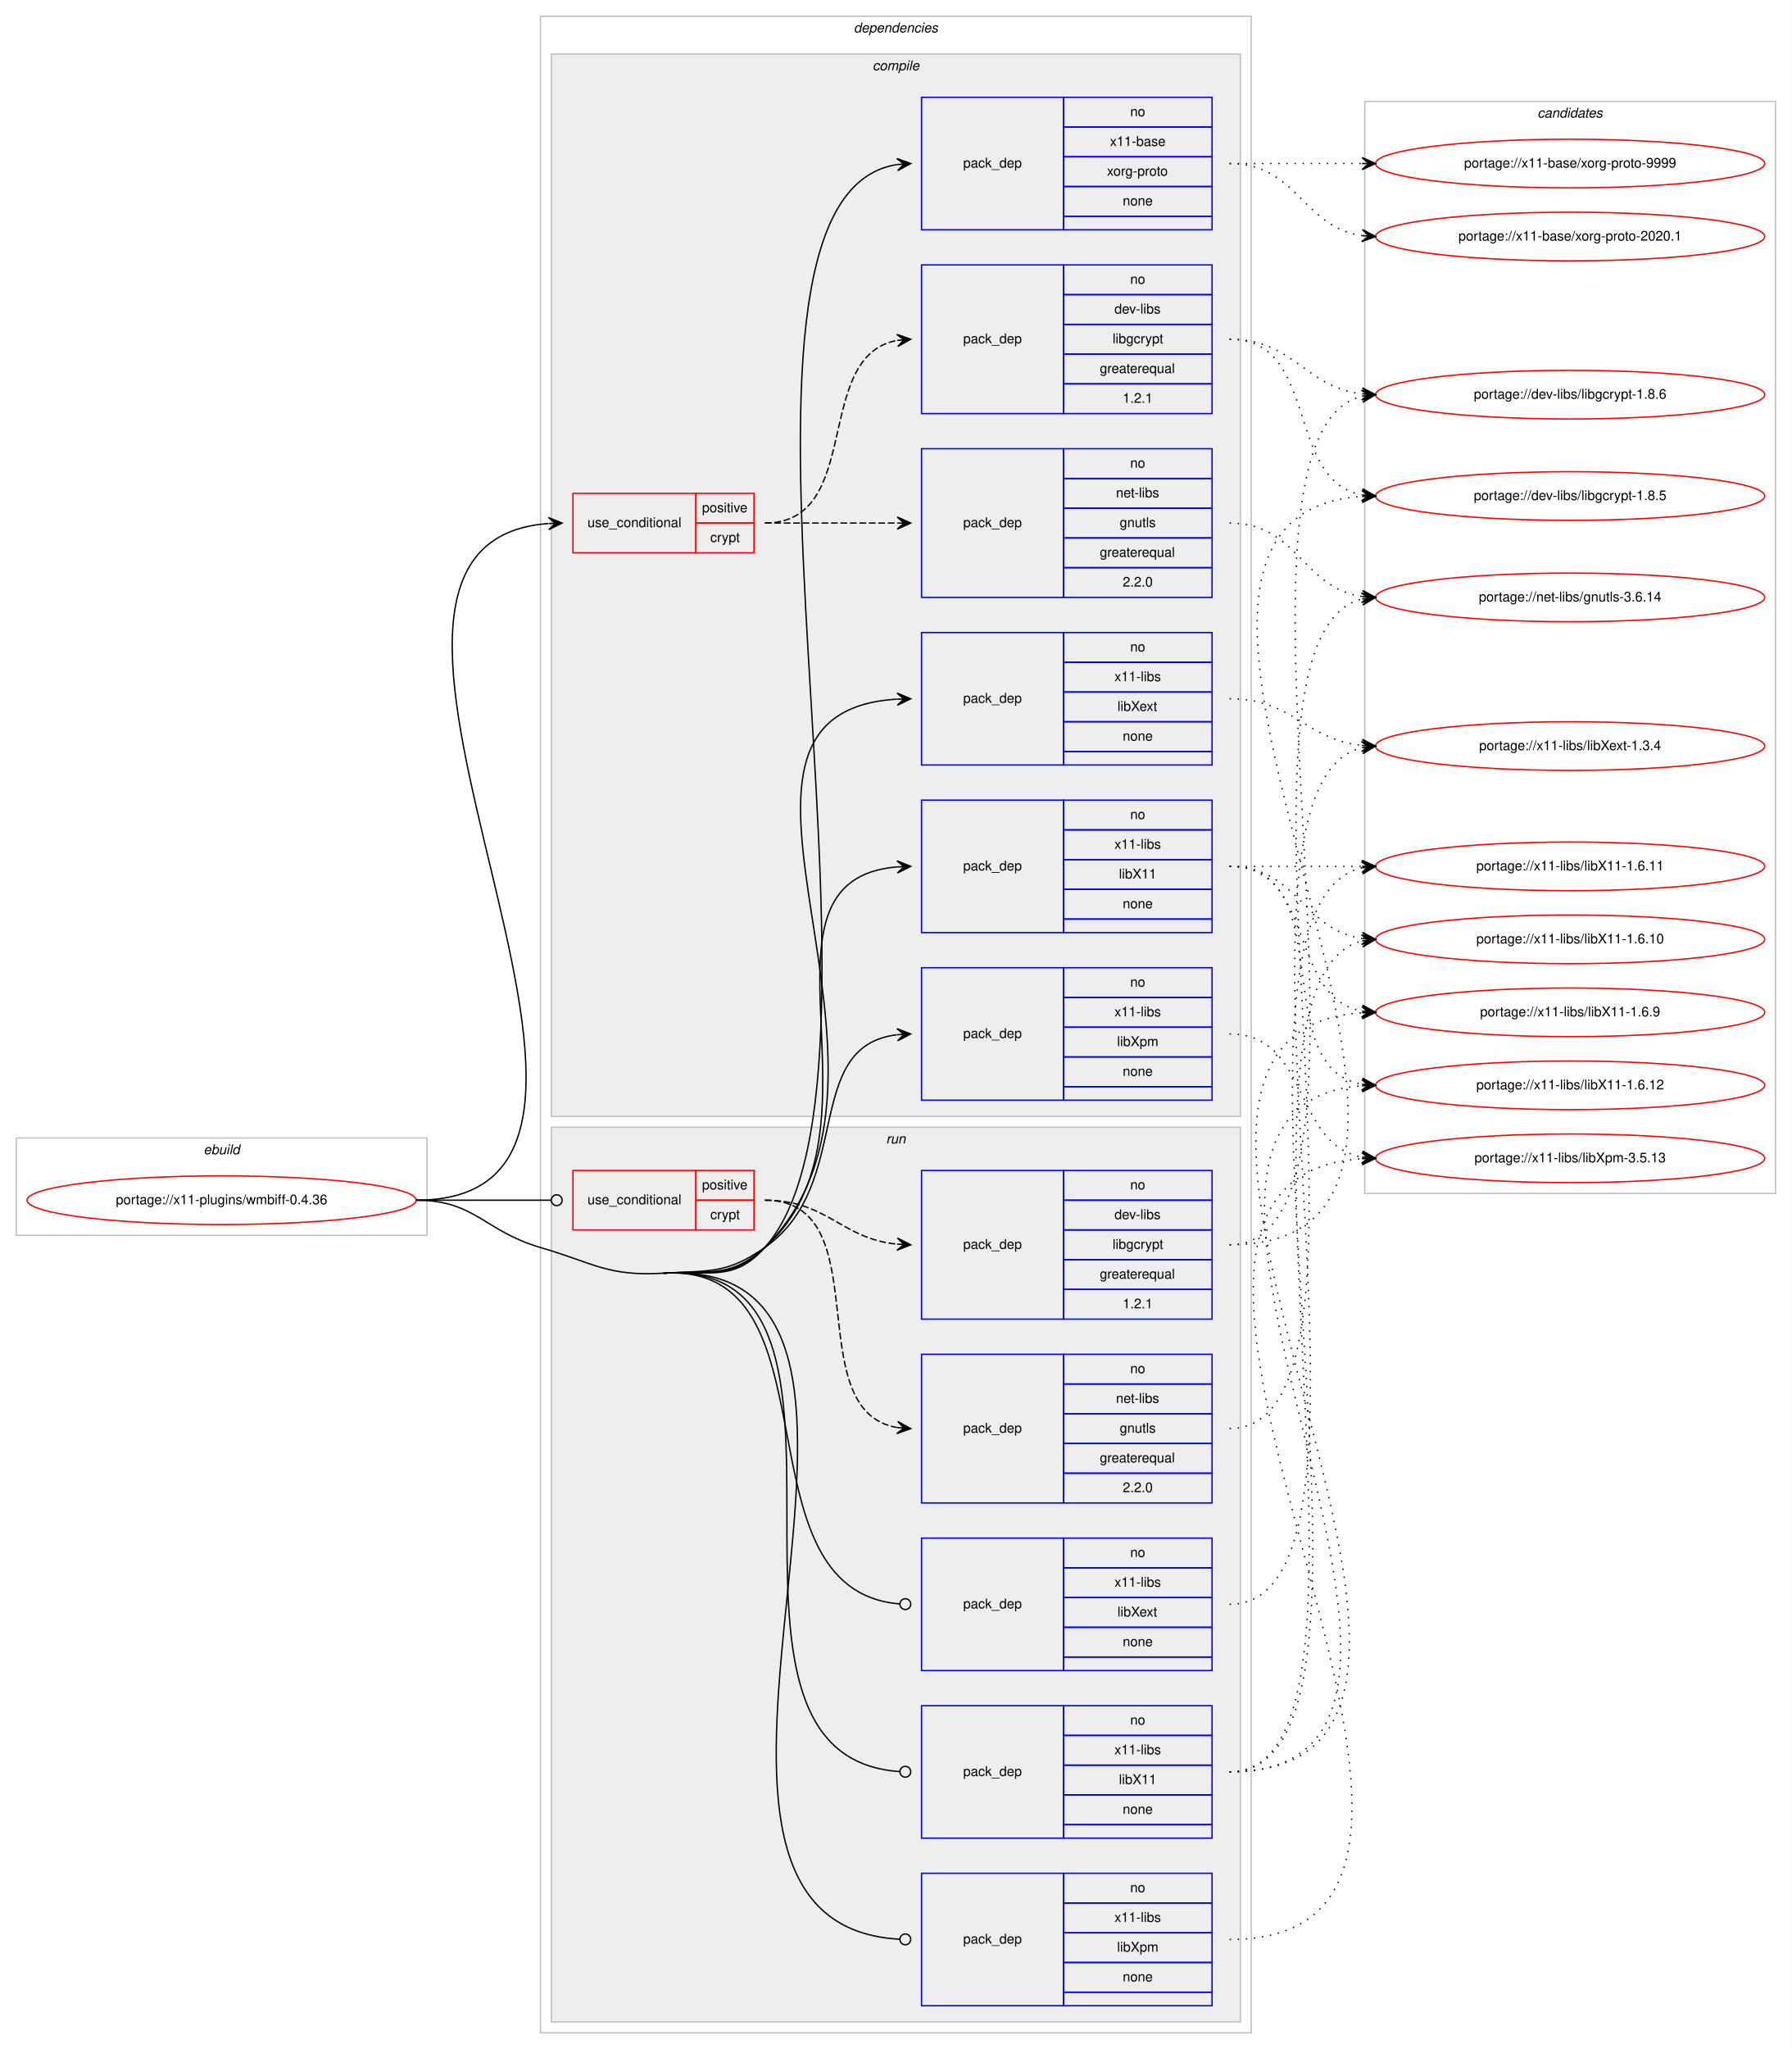
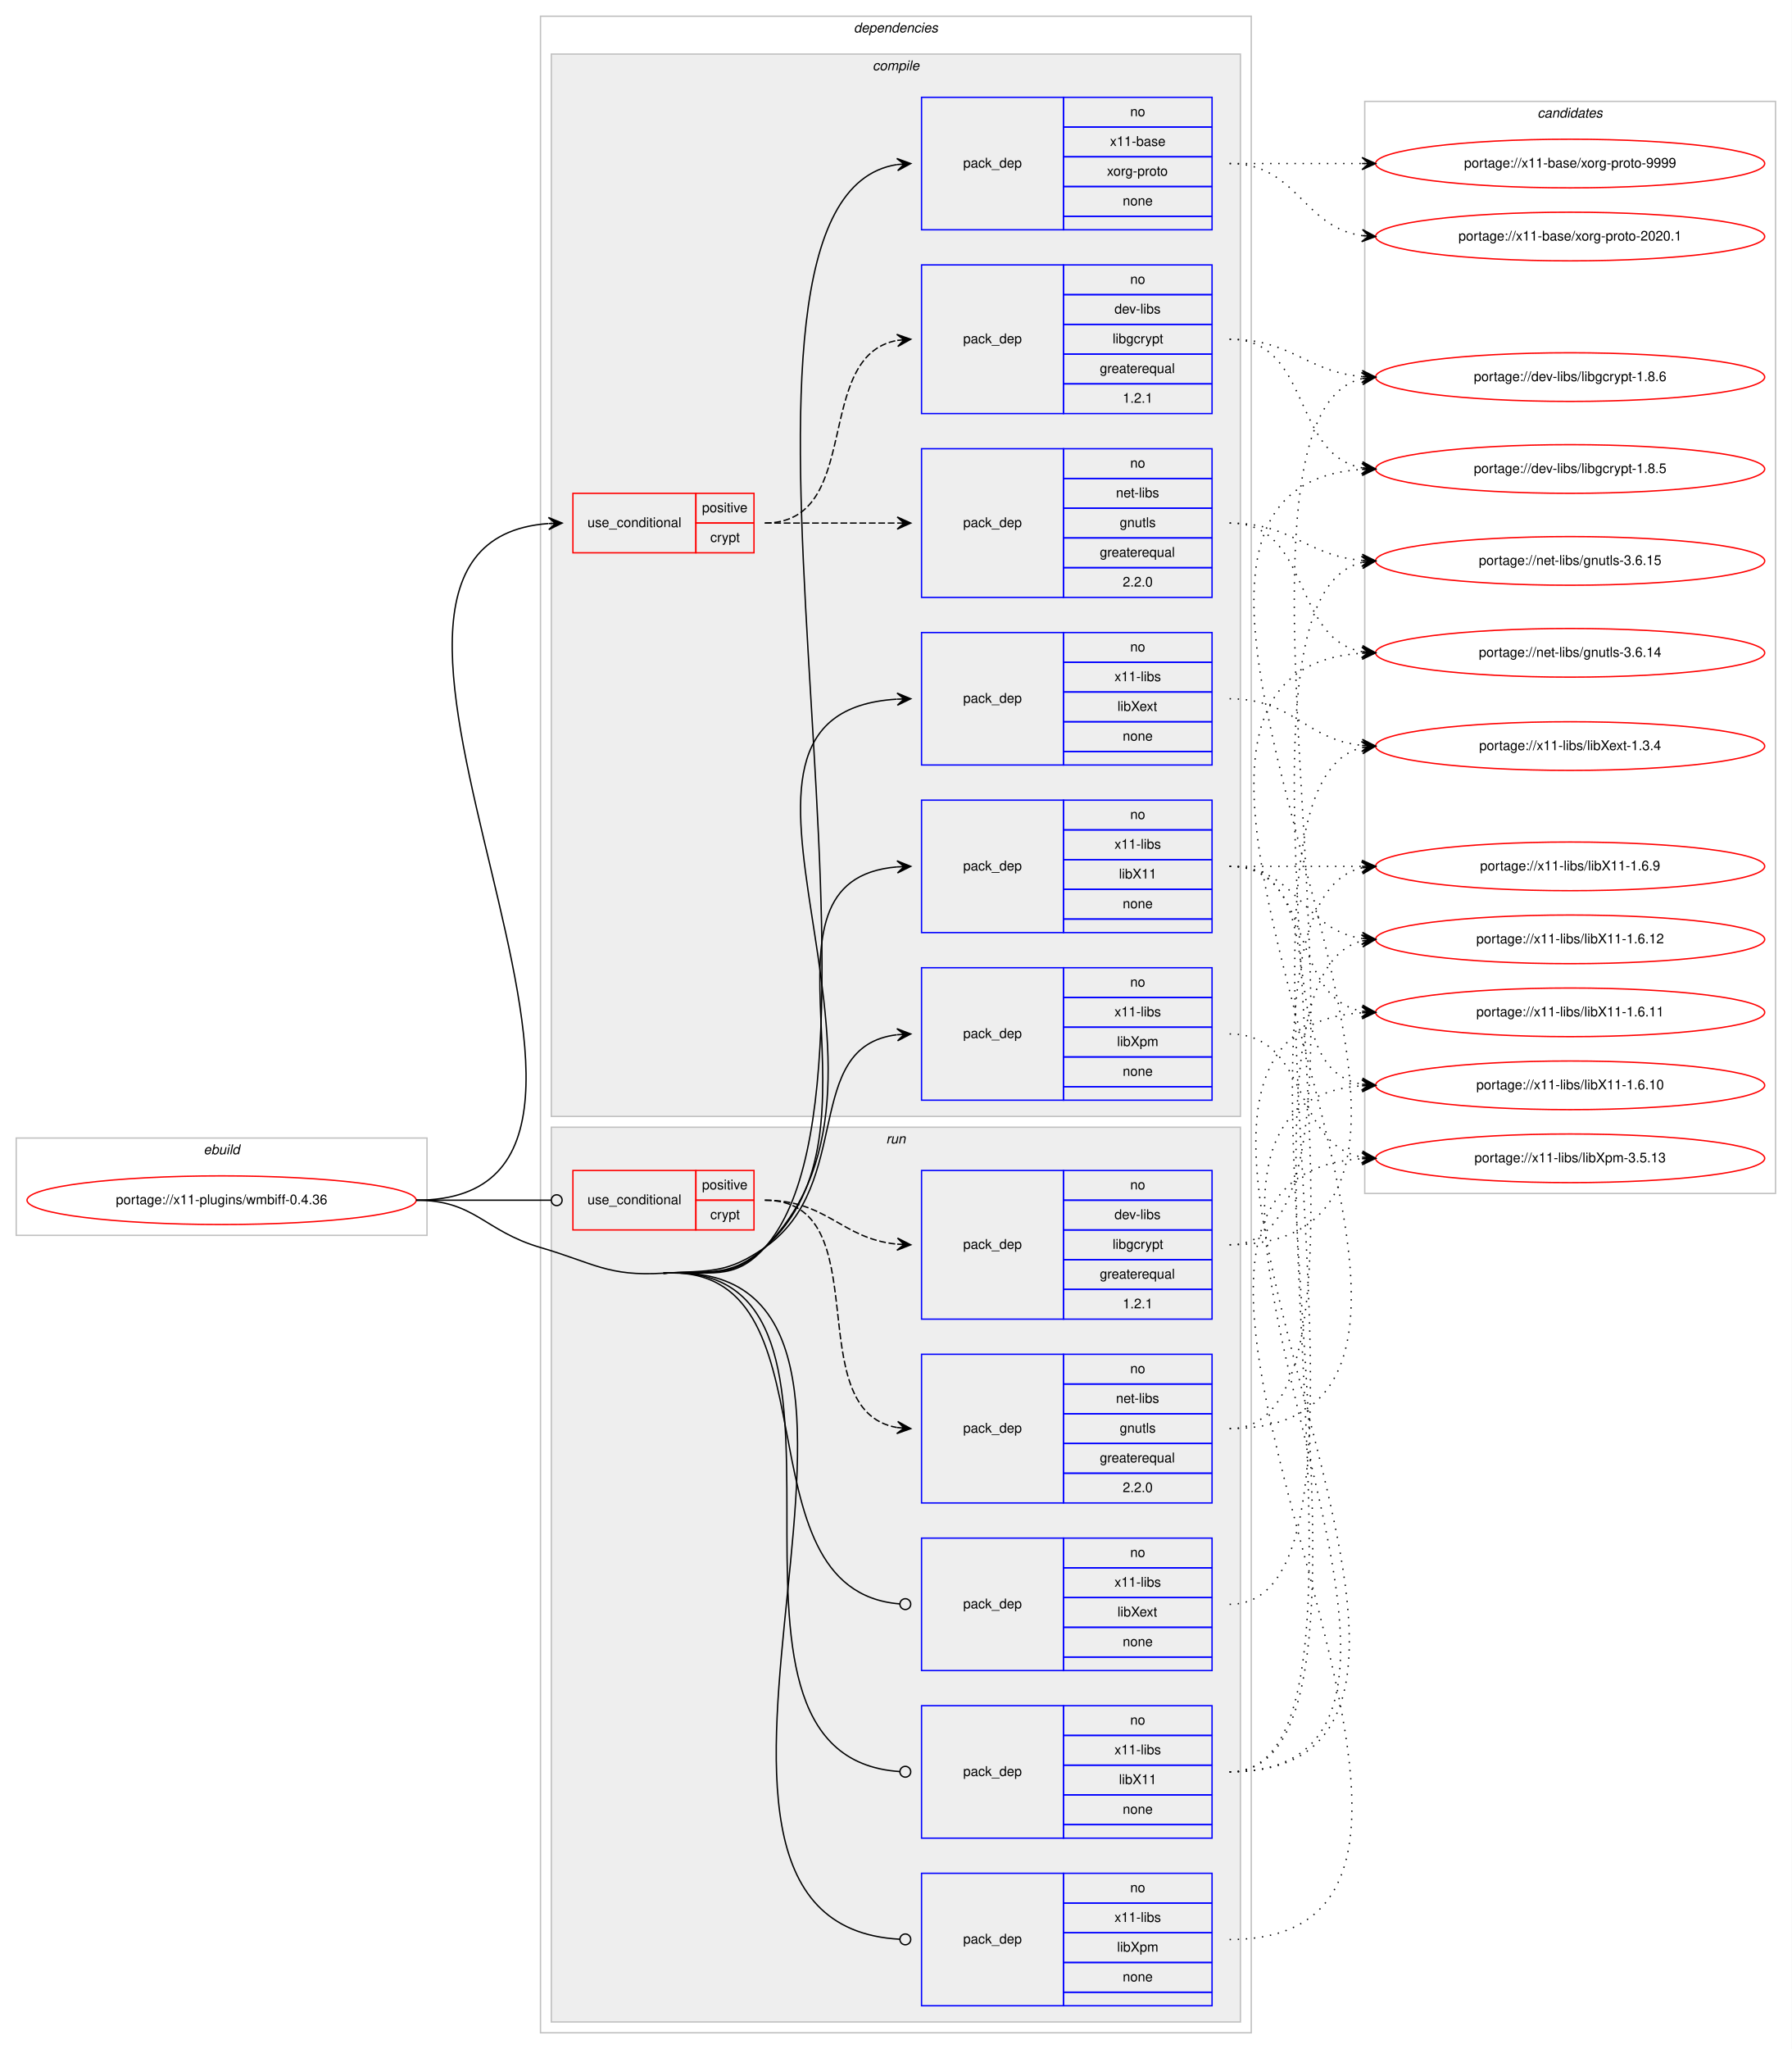
<svg xmlns="http://www.w3.org/2000/svg" xmlns:xlink="http://www.w3.org/1999/xlink" width="1326pt" height="1516pt" viewBox="0.00 0.00 1326.00 1516.00">
  <g id="graph0" class="graph" transform="scale(1 1) rotate(0) translate(4 1512)">
    <polygon fill="#ffffff" stroke="transparent" points="-4,4 -4,-1512 1322,-1512 1322,4 -4,4" />
    <g id="clust1" class="cluster">
      <polygon fill="none" stroke="#c0c0c0" points="8,-598 8,-670 312,-670 312,-598 8,-598" />
      <text text-anchor="start" x="146.663" y="-658" font-family="Helvetica,sans-Serif" font-style="italic" font-size="10.00" fill="#000000">ebuild</text>
    </g>
    <g id="clust2" class="cluster">
      <polygon fill="none" stroke="#c0c0c0" points="396,-8 396,-1500 922,-1500 922,-8 396,-8" />
      <text text-anchor="start" x="627.875" y="-1488" font-family="Helvetica,sans-Serif" font-style="italic" font-size="10.00" fill="#000000">dependencies</text>
    </g>
    <g id="clust3" class="cluster">
      <polygon fill="#eeeeee" stroke="#c0c0c0" points="404,-686 404,-1472 914,-1472 914,-686 404,-686" />
      <text text-anchor="start" x="641.778" y="-1460" font-family="Helvetica,sans-Serif" font-style="italic" font-size="10.00" fill="#000000">compile</text>
    </g>
    <g id="clust12" class="cluster">
      <polygon fill="#eeeeee" stroke="#c0c0c0" points="404,-16 404,-678 914,-678 914,-16 404,-16" />
      <text text-anchor="start" x="651.777" y="-666" font-family="Helvetica,sans-Serif" font-style="italic" font-size="10.00" fill="#000000">run</text>
    </g>
    <g id="clust19" class="cluster">
      <polygon fill="none" stroke="#c0c0c0" points="1006,-629 1006,-1437 1310,-1437 1310,-629 1006,-629" />
      <text text-anchor="start" x="1133.824" y="-1425" font-family="Helvetica,sans-Serif" font-style="italic" font-size="10.00" fill="#000000">candidates</text>
    </g>
    <g id="node1" class="node">
      <g id="a_node1">
        <a xlink:href="../x11-plugins/wmbiff-0.4.36.svg" xlink:title="portage://x11-plugins/wmbiff-0.4.36">
          <ellipse fill="none" stroke="#ff0000" cx="160" cy="-624" rx="144" ry="18" />
          <text text-anchor="middle" x="160" y="-621" font-family="Helvetica,sans-Serif" font-size="10.00" fill="#000000">portage://x11-plugins/wmbiff-0.4.36</text>
        </a>
      </g>
    </g>
    <g id="node2" class="node">
      <polygon fill="none" stroke="#ff0000" points="420,-1103 420,-1147 511,-1147 511,-1103 420,-1103" />
      <text text-anchor="start" x="430.767" y="-1122" font-family="Helvetica,sans-Serif" font-size="10.00" fill="#000000">use_conditional</text>
      <polygon fill="none" stroke="#ff0000" points="511,-1125 511,-1147 554,-1147 554,-1125 511,-1125" />
      <text text-anchor="start" x="515.553" y="-1133" font-family="Helvetica,sans-Serif" font-size="10.00" fill="#000000">positive</text>
      <polygon fill="none" stroke="#ff0000" points="511,-1103 511,-1125 554,-1125 554,-1103 511,-1103" />
      <text text-anchor="start" x="521.667" y="-1111" font-family="Helvetica,sans-Serif" font-size="10.00" fill="#000000">crypt</text>
    </g>
    <g id="edge3" class="edge">
      <path fill="none" stroke="#000000" d="M304,-624C528.222,-624 194.939,-1109.466 401.74,-1124.637" />
      <polygon fill="#000000" stroke="#000000" points="412,-1125 401.847,-1129.143 407.003,-1124.823 402.006,-1124.646 402.006,-1124.646 402.006,-1124.646 407.003,-1124.823 402.166,-1120.149 412,-1125 412,-1125" />
    </g>
    <g id="node5" class="node">
      <polygon fill="none" stroke="#0000ff" points="678,-1342 678,-1440 783,-1440 783,-1342 678,-1342" />
      <text text-anchor="start" x="708.823" y="-1388" font-family="Helvetica,sans-Serif" font-size="10.00" fill="#000000">pack_dep</text>
      <polygon fill="none" stroke="#0000ff" points="783,-1418 783,-1440 893,-1440 893,-1418 783,-1418" />
      <text text-anchor="start" x="832.441" y="-1426" font-family="Helvetica,sans-Serif" font-size="10.00" fill="#000000">no</text>
      <polygon fill="none" stroke="#0000ff" points="783,-1396 783,-1418 893,-1418 893,-1396 783,-1396" />
      <text text-anchor="start" x="817.438" y="-1404" font-family="Helvetica,sans-Serif" font-size="10.00" fill="#000000">x11-base</text>
      <polygon fill="none" stroke="#0000ff" points="783,-1374 783,-1396 893,-1396 893,-1374 783,-1374" />
      <text text-anchor="start" x="815.22" y="-1382" font-family="Helvetica,sans-Serif" font-size="10.00" fill="#000000">xorg-proto</text>
      <polygon fill="none" stroke="#0000ff" points="783,-1352 783,-1374 893,-1374 893,-1352 783,-1352" />
      <text text-anchor="start" x="826.882" y="-1360" font-family="Helvetica,sans-Serif" font-size="10.00" fill="#000000">none</text>
      <polygon fill="none" stroke="#0000ff" points="783,-1342 783,-1352 893,-1352 893,-1342 783,-1342" />
    </g>
    <g id="edge4" class="edge">
      <path fill="none" stroke="#000000" d="M487,-570C521.323,-572.083 539.113,-563.337 562,-589 679.354,-720.591 497.532,-1365.118 659.883,-1390.245" />
      <polygon fill="#000000" stroke="#000000" points="670,-1391 659.693,-1394.743 665.014,-1390.628 660.028,-1390.255 660.028,-1390.255 660.028,-1390.255 665.014,-1390.628 660.363,-1385.768 670,-1391 670,-1391" />
    </g>
    <g id="node6" class="node">
      <polygon fill="none" stroke="#0000ff" points="678,-822 678,-920 783,-920 783,-822 678,-822" />
      <text text-anchor="start" x="708.823" y="-868" font-family="Helvetica,sans-Serif" font-size="10.00" fill="#000000">pack_dep</text>
      <polygon fill="none" stroke="#0000ff" points="783,-898 783,-920 893,-920 893,-898 783,-898" />
      <text text-anchor="start" x="832.441" y="-906" font-family="Helvetica,sans-Serif" font-size="10.00" fill="#000000">no</text>
      <polygon fill="none" stroke="#0000ff" points="783,-876 783,-898 893,-898 893,-876 783,-876" />
      <text text-anchor="start" x="820.778" y="-884" font-family="Helvetica,sans-Serif" font-size="10.00" fill="#000000">x11-libs</text>
      <polygon fill="none" stroke="#0000ff" points="783,-854 783,-876 893,-876 893,-854 783,-854" />
      <text text-anchor="start" x="824.108" y="-862" font-family="Helvetica,sans-Serif" font-size="10.00" fill="#000000">libX11</text>
      <polygon fill="none" stroke="#0000ff" points="783,-832 783,-854 893,-854 893,-832 783,-832" />
      <text text-anchor="start" x="826.882" y="-840" font-family="Helvetica,sans-Serif" font-size="10.00" fill="#000000">none</text>
      <polygon fill="none" stroke="#0000ff" points="783,-822 783,-832 893,-832 893,-822 783,-822" />
    </g>
    <g id="edge5" class="edge">
      <path fill="none" stroke="#000000" d="M487,-570C521.323,-572.083 536.298,-566.157 562,-589 659.67,-675.808 542.304,-860.903 659.919,-870.603" />
      <polygon fill="#000000" stroke="#000000" points="670,-871 659.831,-875.103 665.004,-870.803 660.008,-870.607 660.008,-870.607 660.008,-870.607 665.004,-870.803 660.185,-866.11 670,-871 670,-871" />
    </g>
    <g id="node7" class="node">
      <polygon fill="none" stroke="#0000ff" points="678,-946 678,-1044 783,-1044 783,-946 678,-946" />
      <text text-anchor="start" x="708.823" y="-992" font-family="Helvetica,sans-Serif" font-size="10.00" fill="#000000">pack_dep</text>
      <polygon fill="none" stroke="#0000ff" points="783,-1022 783,-1044 893,-1044 893,-1022 783,-1022" />
      <text text-anchor="start" x="832.441" y="-1030" font-family="Helvetica,sans-Serif" font-size="10.00" fill="#000000">no</text>
      <polygon fill="none" stroke="#0000ff" points="783,-1000 783,-1022 893,-1022 893,-1000 783,-1000" />
      <text text-anchor="start" x="820.778" y="-1008" font-family="Helvetica,sans-Serif" font-size="10.00" fill="#000000">x11-libs</text>
      <polygon fill="none" stroke="#0000ff" points="783,-978 783,-1000 893,-1000 893,-978 783,-978" />
      <text text-anchor="start" x="822.998" y="-986" font-family="Helvetica,sans-Serif" font-size="10.00" fill="#000000">libXext</text>
      <polygon fill="none" stroke="#0000ff" points="783,-956 783,-978 893,-978 893,-956 783,-956" />
      <text text-anchor="start" x="826.882" y="-964" font-family="Helvetica,sans-Serif" font-size="10.00" fill="#000000">none</text>
      <polygon fill="none" stroke="#0000ff" points="783,-946 783,-956 893,-956 893,-946 783,-946" />
    </g>
    <g id="edge6" class="edge">
      <path fill="none" stroke="#000000" d="M487,-570C521.323,-572.083 537.541,-564.83 562,-589 692.283,-717.745 491.212,-984.588 659.761,-994.704" />
      <polygon fill="#000000" stroke="#000000" points="670,-995 659.874,-999.209 665.002,-994.856 660.004,-994.711 660.004,-994.711 660.004,-994.711 665.002,-994.856 660.134,-990.213 670,-995 670,-995" />
    </g>
    <g id="node8" class="node">
      <polygon fill="none" stroke="#0000ff" points="678,-698 678,-796 783,-796 783,-698 678,-698" />
      <text text-anchor="start" x="708.823" y="-744" font-family="Helvetica,sans-Serif" font-size="10.00" fill="#000000">pack_dep</text>
      <polygon fill="none" stroke="#0000ff" points="783,-774 783,-796 893,-796 893,-774 783,-774" />
      <text text-anchor="start" x="832.441" y="-782" font-family="Helvetica,sans-Serif" font-size="10.00" fill="#000000">no</text>
      <polygon fill="none" stroke="#0000ff" points="783,-752 783,-774 893,-774 893,-752 783,-752" />
      <text text-anchor="start" x="820.778" y="-760" font-family="Helvetica,sans-Serif" font-size="10.00" fill="#000000">x11-libs</text>
      <polygon fill="none" stroke="#0000ff" points="783,-730 783,-752 893,-752 893,-730 783,-730" />
      <text text-anchor="start" x="822.723" y="-738" font-family="Helvetica,sans-Serif" font-size="10.00" fill="#000000">libXpm</text>
      <polygon fill="none" stroke="#0000ff" points="783,-708 783,-730 893,-730 893,-708 783,-708" />
      <text text-anchor="start" x="826.882" y="-716" font-family="Helvetica,sans-Serif" font-size="10.00" fill="#000000">none</text>
      <polygon fill="none" stroke="#0000ff" points="783,-698 783,-708 893,-708 893,-698 783,-698" />
    </g>
    <g id="edge7" class="edge">
      <path fill="none" stroke="#000000" d="M487,-570C521.323,-572.083 533.809,-569.311 562,-589 628.739,-635.611 588.747,-737.719 659.746,-746.408" />
      <polygon fill="#000000" stroke="#000000" points="670,-747 659.757,-750.916 665.008,-746.712 660.017,-746.424 660.017,-746.424 660.017,-746.424 665.008,-746.712 660.276,-741.931 670,-747 670,-747" />
    </g>
    <g id="node9" class="node">
      <polygon fill="none" stroke="#ff0000" points="420,-602 420,-646 511,-646 511,-602 420,-602" />
      <text text-anchor="start" x="430.767" y="-621" font-family="Helvetica,sans-Serif" font-size="10.00" fill="#000000">use_conditional</text>
      <polygon fill="none" stroke="#ff0000" points="511,-624 511,-646 554,-646 554,-624 511,-624" />
      <text text-anchor="start" x="515.553" y="-632" font-family="Helvetica,sans-Serif" font-size="10.00" fill="#000000">positive</text>
      <polygon fill="none" stroke="#ff0000" points="511,-602 511,-624 554,-624 554,-602 511,-602" />
      <text text-anchor="start" x="521.667" y="-610" font-family="Helvetica,sans-Serif" font-size="10.00" fill="#000000">crypt</text>
    </g>
    <g id="edge10" class="edge">
      <path fill="none" stroke="#000000" d="M304,-624C349.188,-624 362.47,-624 403.919,-624" />
      <ellipse fill="none" stroke="#000000" cx="408" cy="-624" rx="4" ry="4" />
    </g>
    <g id="node12" class="node">
      <polygon fill="none" stroke="#0000ff" points="678,-152 678,-250 783,-250 783,-152 678,-152" />
      <text text-anchor="start" x="708.823" y="-198" font-family="Helvetica,sans-Serif" font-size="10.00" fill="#000000">pack_dep</text>
      <polygon fill="none" stroke="#0000ff" points="783,-228 783,-250 893,-250 893,-228 783,-228" />
      <text text-anchor="start" x="832.441" y="-236" font-family="Helvetica,sans-Serif" font-size="10.00" fill="#000000">no</text>
      <polygon fill="none" stroke="#0000ff" points="783,-206 783,-228 893,-228 893,-206 783,-206" />
      <text text-anchor="start" x="820.778" y="-214" font-family="Helvetica,sans-Serif" font-size="10.00" fill="#000000">x11-libs</text>
      <polygon fill="none" stroke="#0000ff" points="783,-184 783,-206 893,-206 893,-184 783,-184" />
      <text text-anchor="start" x="824.108" y="-192" font-family="Helvetica,sans-Serif" font-size="10.00" fill="#000000">libX11</text>
      <polygon fill="none" stroke="#0000ff" points="783,-162 783,-184 893,-184 893,-162 783,-162" />
      <text text-anchor="start" x="826.882" y="-170" font-family="Helvetica,sans-Serif" font-size="10.00" fill="#000000">none</text>
      <polygon fill="none" stroke="#0000ff" points="783,-152 783,-162 893,-162 893,-152 783,-152" />
    </g>
    <g id="edge11" class="edge">
      <path fill="none" stroke="#000000" d="M487,-570C666.958,-580.92 492.389,-212.417 661.936,-201.259" />
      <ellipse fill="none" stroke="#000000" cx="666.002" cy="-201.128" rx="4" ry="4" />
    </g>
    <g id="node13" class="node">
      <polygon fill="none" stroke="#0000ff" points="678,-276 678,-374 783,-374 783,-276 678,-276" />
      <text text-anchor="start" x="708.823" y="-322" font-family="Helvetica,sans-Serif" font-size="10.00" fill="#000000">pack_dep</text>
      <polygon fill="none" stroke="#0000ff" points="783,-352 783,-374 893,-374 893,-352 783,-352" />
      <text text-anchor="start" x="832.441" y="-360" font-family="Helvetica,sans-Serif" font-size="10.00" fill="#000000">no</text>
      <polygon fill="none" stroke="#0000ff" points="783,-330 783,-352 893,-352 893,-330 783,-330" />
      <text text-anchor="start" x="820.778" y="-338" font-family="Helvetica,sans-Serif" font-size="10.00" fill="#000000">x11-libs</text>
      <polygon fill="none" stroke="#0000ff" points="783,-308 783,-330 893,-330 893,-308 783,-308" />
      <text text-anchor="start" x="822.998" y="-316" font-family="Helvetica,sans-Serif" font-size="10.00" fill="#000000">libXext</text>
      <polygon fill="none" stroke="#0000ff" points="783,-286 783,-308 893,-308 893,-286 783,-286" />
      <text text-anchor="start" x="826.882" y="-294" font-family="Helvetica,sans-Serif" font-size="10.00" fill="#000000">none</text>
      <polygon fill="none" stroke="#0000ff" points="783,-276 783,-286 893,-286 893,-276 783,-276" />
    </g>
    <g id="edge12" class="edge">
      <path fill="none" stroke="#000000" d="M487,-570C619.88,-578.063 537.627,-335.276 661.918,-325.315" />
      <ellipse fill="none" stroke="#000000" cx="666.003" cy="-325.156" rx="4" ry="4" />
    </g>
    <g id="node14" class="node">
      <polygon fill="none" stroke="#0000ff" points="678,-28 678,-126 783,-126 783,-28 678,-28" />
      <text text-anchor="start" x="708.823" y="-74" font-family="Helvetica,sans-Serif" font-size="10.00" fill="#000000">pack_dep</text>
      <polygon fill="none" stroke="#0000ff" points="783,-104 783,-126 893,-126 893,-104 783,-104" />
      <text text-anchor="start" x="832.441" y="-112" font-family="Helvetica,sans-Serif" font-size="10.00" fill="#000000">no</text>
      <polygon fill="none" stroke="#0000ff" points="783,-82 783,-104 893,-104 893,-82 783,-82" />
      <text text-anchor="start" x="820.778" y="-90" font-family="Helvetica,sans-Serif" font-size="10.00" fill="#000000">x11-libs</text>
      <polygon fill="none" stroke="#0000ff" points="783,-60 783,-82 893,-82 893,-60 783,-60" />
      <text text-anchor="start" x="822.723" y="-68" font-family="Helvetica,sans-Serif" font-size="10.00" fill="#000000">libXpm</text>
      <polygon fill="none" stroke="#0000ff" points="783,-38 783,-60 893,-60 893,-38 783,-38" />
      <text text-anchor="start" x="826.882" y="-46" font-family="Helvetica,sans-Serif" font-size="10.00" fill="#000000">none</text>
      <polygon fill="none" stroke="#0000ff" points="783,-28 783,-38 893,-38 893,-28 783,-28" />
    </g>
    <g id="edge13" class="edge">
      <path fill="none" stroke="#000000" d="M487,-570C717.557,-583.99 442.866,-88.815 661.995,-77.207" />
      <ellipse fill="none" stroke="#000000" cx="666.001" cy="-77.104" rx="4" ry="4" />
      <path fill="none" stroke="#000000" d="M304,-624C347.748,-624 354.013,-601.287 396,-589 435.654,-577.396 445.759,-567.498 487,-570" />
    </g>
    <g id="node3" class="node">
      <polygon fill="none" stroke="#0000ff" points="678,-1206 678,-1316 783,-1316 783,-1206 678,-1206" />
      <text text-anchor="start" x="708.823" y="-1258" font-family="Helvetica,sans-Serif" font-size="10.00" fill="#000000">pack_dep</text>
      <polygon fill="none" stroke="#0000ff" points="783,-1294 783,-1316 893,-1316 893,-1294 783,-1294" />
      <text text-anchor="start" x="832.441" y="-1302" font-family="Helvetica,sans-Serif" font-size="10.00" fill="#000000">no</text>
      <polygon fill="none" stroke="#0000ff" points="783,-1272 783,-1294 893,-1294 893,-1272 783,-1272" />
      <text text-anchor="start" x="820.778" y="-1280" font-family="Helvetica,sans-Serif" font-size="10.00" fill="#000000">dev-libs</text>
      <polygon fill="none" stroke="#0000ff" points="783,-1250 783,-1272 893,-1272 893,-1250 783,-1250" />
      <text text-anchor="start" x="819.389" y="-1258" font-family="Helvetica,sans-Serif" font-size="10.00" fill="#000000">libgcrypt</text>
      <polygon fill="none" stroke="#0000ff" points="783,-1228 783,-1250 893,-1250 893,-1228 783,-1228" />
      <text text-anchor="start" x="809.936" y="-1236" font-family="Helvetica,sans-Serif" font-size="10.00" fill="#000000">greaterequal</text>
      <polygon fill="none" stroke="#0000ff" points="783,-1206 783,-1228 893,-1228 893,-1206 783,-1206" />
      <text text-anchor="start" x="826.883" y="-1214" font-family="Helvetica,sans-Serif" font-size="10.00" fill="#000000">1.2.1</text>
    </g>
    <g id="edge1" class="edge">
      <path fill="none" stroke="#000000" stroke-dasharray="5,2" d="M562,-1125C635.567,-1125 596.891,-1248.549 659.935,-1260.131" />
      <polygon fill="#000000" stroke="#000000" points="670,-1261 659.65,-1264.624 665.019,-1260.57 660.037,-1260.14 660.037,-1260.14 660.037,-1260.14 665.019,-1260.57 660.424,-1255.657 670,-1261 670,-1261" />
    </g>
    <g id="node4" class="node">
      <polygon fill="none" stroke="#0000ff" points="678,-1070 678,-1180 783,-1180 783,-1070 678,-1070" />
      <text text-anchor="start" x="708.823" y="-1122" font-family="Helvetica,sans-Serif" font-size="10.00" fill="#000000">pack_dep</text>
      <polygon fill="none" stroke="#0000ff" points="783,-1158 783,-1180 893,-1180 893,-1158 783,-1158" />
      <text text-anchor="start" x="832.441" y="-1166" font-family="Helvetica,sans-Serif" font-size="10.00" fill="#000000">no</text>
      <polygon fill="none" stroke="#0000ff" points="783,-1136 783,-1158 893,-1158 893,-1136 783,-1136" />
      <text text-anchor="start" x="821.889" y="-1144" font-family="Helvetica,sans-Serif" font-size="10.00" fill="#000000">net-libs</text>
      <polygon fill="none" stroke="#0000ff" points="783,-1114 783,-1136 893,-1136 893,-1114 783,-1114" />
      <text text-anchor="start" x="824.663" y="-1122" font-family="Helvetica,sans-Serif" font-size="10.00" fill="#000000">gnutls</text>
      <polygon fill="none" stroke="#0000ff" points="783,-1092 783,-1114 893,-1114 893,-1092 783,-1092" />
      <text text-anchor="start" x="809.936" y="-1100" font-family="Helvetica,sans-Serif" font-size="10.00" fill="#000000">greaterequal</text>
      <polygon fill="none" stroke="#0000ff" points="783,-1070 783,-1092 893,-1092 893,-1070 783,-1070" />
      <text text-anchor="start" x="826.883" y="-1078" font-family="Helvetica,sans-Serif" font-size="10.00" fill="#000000">2.2.0</text>
    </g>
    <g id="edge2" class="edge">
      <path fill="none" stroke="#000000" stroke-dasharray="5,2" d="M562,-1125C606.438,-1125 620.02,-1125 659.878,-1125" />
      <polygon fill="#000000" stroke="#000000" points="670,-1125 660,-1129.5 665,-1125 660,-1125 660,-1125 660,-1125 665,-1125 660,-1120.5 670,-1125 670,-1125" />
    </g>
    <g id="node15" class="node">
      <g id="a_node15">
        <a xlink:href="../dev-libs/libgcrypt-1.8.6.svg" xlink:title="portage://dev-libs/libgcrypt-1.8.6">
-           <ellipse fill="none" stroke="#ff0000" cx="1158" cy="-1220" rx="144" ry="18" />
-           <text text-anchor="middle" x="1158" y="-1217" font-family="Helvetica,sans-Serif" font-size="10.00" fill="#000000">portage://dev-libs/libgcrypt-1.8.6</text>
+           <ellipse fill="none" stroke="#ff0000" cx="1158" cy="-1233" rx="144" ry="18" />
+           <text text-anchor="middle" x="1158" y="-1230" font-family="Helvetica,sans-Serif" font-size="10.00" fill="#000000">portage://dev-libs/libgcrypt-1.8.6</text>
        </a>
      </g>
    </g>
    <g id="edge14" class="edge">
-       <path fill="none" stroke="#000000" stroke-dasharray="1,5" d="M906,-1261C953.732,-1261 961.683,-1225.563 1003.821,-1220.58" />
-       <polygon fill="#000000" stroke="#000000" points="1014,-1220 1004.272,-1225.061 1009.008,-1220.284 1004.016,-1220.569 1004.016,-1220.569 1004.016,-1220.569 1009.008,-1220.284 1003.76,-1216.076 1014,-1220 1014,-1220" />
+       <path fill="none" stroke="#000000" stroke-dasharray="1,5" d="M906,-1261C952.004,-1261 962.924,-1236.901 1003.857,-1233.418" />
+       <polygon fill="#000000" stroke="#000000" points="1014,-1233 1004.194,-1237.908 1009.004,-1233.206 1004.009,-1233.411 1004.009,-1233.411 1004.009,-1233.411 1009.004,-1233.206 1003.823,-1228.915 1014,-1233 1014,-1233" />
    </g>
    <g id="node16" class="node">
      <g id="a_node16">
        <a xlink:href="../dev-libs/libgcrypt-1.8.5.svg" xlink:title="portage://dev-libs/libgcrypt-1.8.5">
-           <ellipse fill="none" stroke="#ff0000" cx="1158" cy="-1145" rx="144" ry="18" />
-           <text text-anchor="middle" x="1158" y="-1142" font-family="Helvetica,sans-Serif" font-size="10.00" fill="#000000">portage://dev-libs/libgcrypt-1.8.5</text>
+           <ellipse fill="none" stroke="#ff0000" cx="1158" cy="-1165" rx="144" ry="18" />
+           <text text-anchor="middle" x="1158" y="-1162" font-family="Helvetica,sans-Serif" font-size="10.00" fill="#000000">portage://dev-libs/libgcrypt-1.8.5</text>
        </a>
      </g>
    </g>
    <g id="edge15" class="edge">
-       <path fill="none" stroke="#000000" stroke-dasharray="1,5" d="M906,-1261C972.727,-1261 946.74,-1156.912 1003.688,-1145.934" />
-       <polygon fill="#000000" stroke="#000000" points="1014,-1145 1004.447,-1150.383 1009.02,-1145.451 1004.041,-1145.902 1004.041,-1145.902 1004.041,-1145.902 1009.02,-1145.451 1003.635,-1141.42 1014,-1145 1014,-1145" />
+       <path fill="none" stroke="#000000" stroke-dasharray="1,5" d="M906,-1261C966.584,-1261 951.822,-1175.567 1003.871,-1165.889" />
+       <polygon fill="#000000" stroke="#000000" points="1014,-1165 1004.432,-1170.357 1009.019,-1165.437 1004.038,-1165.874 1004.038,-1165.874 1004.038,-1165.874 1009.019,-1165.437 1003.645,-1161.392 1014,-1165 1014,-1165" />
    </g>
    <g id="node17" class="node">
      <g id="a_node17">
-         <a xlink:href="../net-libs/gnutls-3.6.14.svg" xlink:title="portage://net-libs/gnutls-3.6.14">
-           <ellipse fill="none" stroke="#ff0000" cx="1158" cy="-1070" rx="144" ry="18" />
-           <text text-anchor="middle" x="1158" y="-1067" font-family="Helvetica,sans-Serif" font-size="10.00" fill="#000000">portage://net-libs/gnutls-3.6.14</text>
+         <a xlink:href="../net-libs/gnutls-3.6.15.svg" xlink:title="portage://net-libs/gnutls-3.6.15">
+           <ellipse fill="none" stroke="#ff0000" cx="1158" cy="-1097" rx="144" ry="18" />
+           <text text-anchor="middle" x="1158" y="-1094" font-family="Helvetica,sans-Serif" font-size="10.00" fill="#000000">portage://net-libs/gnutls-3.6.15</text>
        </a>
      </g>
    </g>
    <g id="edge16" class="edge">
-       <path fill="none" stroke="#000000" stroke-dasharray="1,5" d="M906,-1125C956.289,-1125 959.862,-1077.062 1003.947,-1070.695" />
-       <polygon fill="#000000" stroke="#000000" points="1014,-1070 1004.334,-1075.179 1009.012,-1070.345 1004.024,-1070.69 1004.024,-1070.69 1004.024,-1070.69 1009.012,-1070.345 1003.713,-1066.201 1014,-1070 1014,-1070" />
+       <path fill="none" stroke="#000000" stroke-dasharray="1,5" d="M906,-1125C952.004,-1125 962.924,-1100.901 1003.857,-1097.418" />
+       <polygon fill="#000000" stroke="#000000" points="1014,-1097 1004.194,-1101.908 1009.004,-1097.206 1004.009,-1097.411 1004.009,-1097.411 1004.009,-1097.411 1009.004,-1097.206 1003.823,-1092.915 1014,-1097 1014,-1097" />
    </g>
    <g id="node18" class="node">
      <g id="a_node18">
+         <a xlink:href="../net-libs/gnutls-3.6.14.svg" xlink:title="portage://net-libs/gnutls-3.6.14">
+           <ellipse fill="none" stroke="#ff0000" cx="1158" cy="-1029" rx="144" ry="18" />
+           <text text-anchor="middle" x="1158" y="-1026" font-family="Helvetica,sans-Serif" font-size="10.00" fill="#000000">portage://net-libs/gnutls-3.6.14</text>
+         </a>
+       </g>
+     </g>
+     <g id="edge17" class="edge">
+       <path fill="none" stroke="#000000" stroke-dasharray="1,5" d="M906,-1125C966.584,-1125 951.822,-1039.567 1003.871,-1029.889" />
+       <polygon fill="#000000" stroke="#000000" points="1014,-1029 1004.432,-1034.357 1009.019,-1029.437 1004.038,-1029.874 1004.038,-1029.874 1004.038,-1029.874 1009.019,-1029.437 1003.645,-1025.392 1014,-1029 1014,-1029" />
+     </g>
+     <g id="node19" class="node">
+       <g id="a_node19">
        <a xlink:href="../x11-base/xorg-proto-9999.svg" xlink:title="portage://x11-base/xorg-proto-9999">
          <ellipse fill="none" stroke="#ff0000" cx="1158" cy="-1391" rx="144" ry="18" />
          <text text-anchor="middle" x="1158" y="-1388" font-family="Helvetica,sans-Serif" font-size="10.00" fill="#000000">portage://x11-base/xorg-proto-9999</text>
        </a>
      </g>
    </g>
-     <g id="edge17" class="edge">
+     <g id="edge18" class="edge">
      <path fill="none" stroke="#000000" stroke-dasharray="1,5" d="M906,-1391C950.438,-1391 964.02,-1391 1003.878,-1391" />
      <polygon fill="#000000" stroke="#000000" points="1014,-1391 1004,-1395.5 1009,-1391 1004,-1391 1004,-1391 1004,-1391 1009,-1391 1004,-1386.5 1014,-1391 1014,-1391" />
    </g>
-     <g id="node19" class="node">
-       <g id="a_node19">
+     <g id="node20" class="node">
+       <g id="a_node20">
        <a xlink:href="../x11-base/xorg-proto-2020.1.svg" xlink:title="portage://x11-base/xorg-proto-2020.1">
          <ellipse fill="none" stroke="#ff0000" cx="1158" cy="-1337" rx="144" ry="18" />
          <text text-anchor="middle" x="1158" y="-1334" font-family="Helvetica,sans-Serif" font-size="10.00" fill="#000000">portage://x11-base/xorg-proto-2020.1</text>
        </a>
      </g>
    </g>
-     <g id="edge18" class="edge">
+     <g id="edge19" class="edge">
      <path fill="none" stroke="#000000" stroke-dasharray="1,5" d="M906,-1391C956.102,-1391 960.012,-1343.934 1003.979,-1337.683" />
      <polygon fill="#000000" stroke="#000000" points="1014,-1337 1004.329,-1342.169 1009.012,-1337.34 1004.023,-1337.68 1004.023,-1337.68 1004.023,-1337.68 1009.012,-1337.34 1003.717,-1333.19 1014,-1337 1014,-1337" />
    </g>
-     <g id="node20" class="node">
-       <g id="a_node20">
+     <g id="node21" class="node">
+       <g id="a_node21">
        <a xlink:href="../x11-libs/libX11-1.6.9.svg" xlink:title="portage://x11-libs/libX11-1.6.9">
+           <ellipse fill="none" stroke="#ff0000" cx="1158" cy="-871" rx="144" ry="18" />
+           <text text-anchor="middle" x="1158" y="-868" font-family="Helvetica,sans-Serif" font-size="10.00" fill="#000000">portage://x11-libs/libX11-1.6.9</text>
+         </a>
+       </g>
+     </g>
+     <g id="edge20" class="edge">
+       <path fill="none" stroke="#000000" stroke-dasharray="1,5" d="M906,-871C950.438,-871 964.02,-871 1003.878,-871" />
+       <polygon fill="#000000" stroke="#000000" points="1014,-871 1004,-875.5 1009,-871 1004,-871 1004,-871 1004,-871 1009,-871 1004,-866.5 1014,-871 1014,-871" />
+     </g>
+     <g id="node22" class="node">
+       <g id="a_node22">
+         <a xlink:href="../x11-libs/libX11-1.6.12.svg" xlink:title="portage://x11-libs/libX11-1.6.12">
+           <ellipse fill="none" stroke="#ff0000" cx="1158" cy="-817" rx="144" ry="18" />
+           <text text-anchor="middle" x="1158" y="-814" font-family="Helvetica,sans-Serif" font-size="10.00" fill="#000000">portage://x11-libs/libX11-1.6.12</text>
+         </a>
+       </g>
+     </g>
+     <g id="edge21" class="edge">
+       <path fill="none" stroke="#000000" stroke-dasharray="1,5" d="M906,-871C956.102,-871 960.012,-823.934 1003.979,-817.683" />
+       <polygon fill="#000000" stroke="#000000" points="1014,-817 1004.329,-822.169 1009.012,-817.34 1004.023,-817.68 1004.023,-817.68 1004.023,-817.68 1009.012,-817.34 1003.717,-813.19 1014,-817 1014,-817" />
+     </g>
+     <g id="node23" class="node">
+       <g id="a_node23">
+         <a xlink:href="../x11-libs/libX11-1.6.11.svg" xlink:title="portage://x11-libs/libX11-1.6.11">
          <ellipse fill="none" stroke="#ff0000" cx="1158" cy="-763" rx="144" ry="18" />
-           <text text-anchor="middle" x="1158" y="-760" font-family="Helvetica,sans-Serif" font-size="10.00" fill="#000000">portage://x11-libs/libX11-1.6.9</text>
-         </a>
-       </g>
-     </g>
-     <g id="edge19" class="edge">
+           <text text-anchor="middle" x="1158" y="-760" font-family="Helvetica,sans-Serif" font-size="10.00" fill="#000000">portage://x11-libs/libX11-1.6.11</text>
+         </a>
+       </g>
+     </g>
+     <g id="edge22" class="edge">
      <path fill="none" stroke="#000000" stroke-dasharray="1,5" d="M906,-871C970.303,-871 948.78,-774.09 1004.031,-763.869" />
      <polygon fill="#000000" stroke="#000000" points="1014,-763 1004.429,-768.352 1009.019,-763.434 1004.038,-763.869 1004.038,-763.869 1004.038,-763.869 1009.019,-763.434 1003.647,-759.386 1014,-763 1014,-763" />
    </g>
-     <g id="node21" class="node">
-       <g id="a_node21">
-         <a xlink:href="../x11-libs/libX11-1.6.12.svg" xlink:title="portage://x11-libs/libX11-1.6.12">
+     <g id="node24" class="node">
+       <g id="a_node24">
+         <a xlink:href="../x11-libs/libX11-1.6.10.svg" xlink:title="portage://x11-libs/libX11-1.6.10">
          <ellipse fill="none" stroke="#ff0000" cx="1158" cy="-709" rx="144" ry="18" />
-           <text text-anchor="middle" x="1158" y="-706" font-family="Helvetica,sans-Serif" font-size="10.00" fill="#000000">portage://x11-libs/libX11-1.6.12</text>
-         </a>
-       </g>
-     </g>
-     <g id="edge20" class="edge">
+           <text text-anchor="middle" x="1158" y="-706" font-family="Helvetica,sans-Serif" font-size="10.00" fill="#000000">portage://x11-libs/libX11-1.6.10</text>
+         </a>
+       </g>
+     </g>
+     <g id="edge23" class="edge">
      <path fill="none" stroke="#000000" stroke-dasharray="1,5" d="M906,-871C988.815,-871 932.779,-722.623 1003.661,-709.872" />
      <polygon fill="#000000" stroke="#000000" points="1014,-709 1004.413,-714.324 1009.018,-709.42 1004.035,-709.84 1004.035,-709.84 1004.035,-709.84 1009.018,-709.42 1003.657,-705.356 1014,-709 1014,-709" />
    </g>
-     <g id="node22" class="node">
-       <g id="a_node22">
-         <a xlink:href="../x11-libs/libX11-1.6.11.svg" xlink:title="portage://x11-libs/libX11-1.6.11">
-           <ellipse fill="none" stroke="#ff0000" cx="1158" cy="-871" rx="144" ry="18" />
-           <text text-anchor="middle" x="1158" y="-868" font-family="Helvetica,sans-Serif" font-size="10.00" fill="#000000">portage://x11-libs/libX11-1.6.11</text>
-         </a>
-       </g>
-     </g>
-     <g id="edge21" class="edge">
-       <path fill="none" stroke="#000000" stroke-dasharray="1,5" d="M906,-871C950.438,-871 964.02,-871 1003.878,-871" />
-       <polygon fill="#000000" stroke="#000000" points="1014,-871 1004,-875.5 1009,-871 1004,-871 1004,-871 1004,-871 1009,-871 1004,-866.5 1014,-871 1014,-871" />
-     </g>
-     <g id="node23" class="node">
-       <g id="a_node23">
-         <a xlink:href="../x11-libs/libX11-1.6.10.svg" xlink:title="portage://x11-libs/libX11-1.6.10">
-           <ellipse fill="none" stroke="#ff0000" cx="1158" cy="-817" rx="144" ry="18" />
-           <text text-anchor="middle" x="1158" y="-814" font-family="Helvetica,sans-Serif" font-size="10.00" fill="#000000">portage://x11-libs/libX11-1.6.10</text>
-         </a>
-       </g>
-     </g>
-     <g id="edge22" class="edge">
-       <path fill="none" stroke="#000000" stroke-dasharray="1,5" d="M906,-871C956.102,-871 960.012,-823.934 1003.979,-817.683" />
-       <polygon fill="#000000" stroke="#000000" points="1014,-817 1004.329,-822.169 1009.012,-817.34 1004.023,-817.68 1004.023,-817.68 1004.023,-817.68 1009.012,-817.34 1003.717,-813.19 1014,-817 1014,-817" />
-     </g>
-     <g id="node24" class="node">
-       <g id="a_node24">
+     <g id="node25" class="node">
+       <g id="a_node25">
        <a xlink:href="../x11-libs/libXext-1.3.4.svg" xlink:title="portage://x11-libs/libXext-1.3.4">
          <ellipse fill="none" stroke="#ff0000" cx="1158" cy="-960" rx="144" ry="18" />
          <text text-anchor="middle" x="1158" y="-957" font-family="Helvetica,sans-Serif" font-size="10.00" fill="#000000">portage://x11-libs/libXext-1.3.4</text>
        </a>
      </g>
    </g>
-     <g id="edge23" class="edge">
+     <g id="edge24" class="edge">
      <path fill="none" stroke="#000000" stroke-dasharray="1,5" d="M906,-995C952.91,-995 962.332,-964.749 1003.97,-960.495" />
      <polygon fill="#000000" stroke="#000000" points="1014,-960 1004.234,-964.987 1009.006,-960.246 1004.012,-960.493 1004.012,-960.493 1004.012,-960.493 1009.006,-960.246 1003.79,-955.998 1014,-960 1014,-960" />
    </g>
-     <g id="node25" class="node">
-       <g id="a_node25">
+     <g id="node26" class="node">
+       <g id="a_node26">
        <a xlink:href="../x11-libs/libXpm-3.5.13.svg" xlink:title="portage://x11-libs/libXpm-3.5.13">
          <ellipse fill="none" stroke="#ff0000" cx="1158" cy="-655" rx="144" ry="18" />
          <text text-anchor="middle" x="1158" y="-652" font-family="Helvetica,sans-Serif" font-size="10.00" fill="#000000">portage://x11-libs/libXpm-3.5.13</text>
        </a>
      </g>
    </g>
-     <g id="edge24" class="edge">
+     <g id="edge25" class="edge">
      <path fill="none" stroke="#000000" stroke-dasharray="1,5" d="M906,-747C965.36,-747 952.789,-665.465 1003.72,-655.911" />
      <polygon fill="#000000" stroke="#000000" points="1014,-655 1004.436,-660.365 1009.019,-655.441 1004.039,-655.882 1004.039,-655.882 1004.039,-655.882 1009.019,-655.441 1003.642,-651.4 1014,-655 1014,-655" />
    </g>
    <g id="node10" class="node">
      <polygon fill="none" stroke="#0000ff" points="678,-536 678,-646 783,-646 783,-536 678,-536" />
      <text text-anchor="start" x="708.823" y="-588" font-family="Helvetica,sans-Serif" font-size="10.00" fill="#000000">pack_dep</text>
      <polygon fill="none" stroke="#0000ff" points="783,-624 783,-646 893,-646 893,-624 783,-624" />
      <text text-anchor="start" x="832.441" y="-632" font-family="Helvetica,sans-Serif" font-size="10.00" fill="#000000">no</text>
      <polygon fill="none" stroke="#0000ff" points="783,-602 783,-624 893,-624 893,-602 783,-602" />
      <text text-anchor="start" x="820.778" y="-610" font-family="Helvetica,sans-Serif" font-size="10.00" fill="#000000">dev-libs</text>
      <polygon fill="none" stroke="#0000ff" points="783,-580 783,-602 893,-602 893,-580 783,-580" />
      <text text-anchor="start" x="819.389" y="-588" font-family="Helvetica,sans-Serif" font-size="10.00" fill="#000000">libgcrypt</text>
      <polygon fill="none" stroke="#0000ff" points="783,-558 783,-580 893,-580 893,-558 783,-558" />
      <text text-anchor="start" x="809.936" y="-566" font-family="Helvetica,sans-Serif" font-size="10.00" fill="#000000">greaterequal</text>
      <polygon fill="none" stroke="#0000ff" points="783,-536 783,-558 893,-558 893,-536 783,-536" />
      <text text-anchor="start" x="826.883" y="-544" font-family="Helvetica,sans-Serif" font-size="10.00" fill="#000000">1.2.1</text>
    </g>
    <g id="edge8" class="edge">
      <path fill="none" stroke="#000000" stroke-dasharray="5,2" d="M562,-624C608.564,-624 618.486,-595.597 659.754,-591.492" />
      <polygon fill="#000000" stroke="#000000" points="670,-591 660.227,-595.975 665.006,-591.24 660.011,-591.48 660.011,-591.48 660.011,-591.48 665.006,-591.24 659.796,-586.985 670,-591 670,-591" />
    </g>
    <g id="node11" class="node">
      <polygon fill="none" stroke="#0000ff" points="678,-400 678,-510 783,-510 783,-400 678,-400" />
      <text text-anchor="start" x="708.823" y="-452" font-family="Helvetica,sans-Serif" font-size="10.00" fill="#000000">pack_dep</text>
      <polygon fill="none" stroke="#0000ff" points="783,-488 783,-510 893,-510 893,-488 783,-488" />
      <text text-anchor="start" x="832.441" y="-496" font-family="Helvetica,sans-Serif" font-size="10.00" fill="#000000">no</text>
      <polygon fill="none" stroke="#0000ff" points="783,-466 783,-488 893,-488 893,-466 783,-466" />
      <text text-anchor="start" x="821.889" y="-474" font-family="Helvetica,sans-Serif" font-size="10.00" fill="#000000">net-libs</text>
      <polygon fill="none" stroke="#0000ff" points="783,-444 783,-466 893,-466 893,-444 783,-444" />
      <text text-anchor="start" x="824.663" y="-452" font-family="Helvetica,sans-Serif" font-size="10.00" fill="#000000">gnutls</text>
      <polygon fill="none" stroke="#0000ff" points="783,-422 783,-444 893,-444 893,-422 783,-422" />
      <text text-anchor="start" x="809.936" y="-430" font-family="Helvetica,sans-Serif" font-size="10.00" fill="#000000">greaterequal</text>
      <polygon fill="none" stroke="#0000ff" points="783,-400 783,-422 893,-422 893,-400 783,-400" />
      <text text-anchor="start" x="826.883" y="-408" font-family="Helvetica,sans-Serif" font-size="10.00" fill="#000000">2.2.0</text>
    </g>
    <g id="edge9" class="edge">
      <path fill="none" stroke="#000000" stroke-dasharray="5,2" d="M562,-624C647.482,-624 586.358,-468.579 659.814,-455.83" />
      <polygon fill="#000000" stroke="#000000" points="670,-455 660.398,-460.297 665.016,-455.406 660.033,-455.812 660.033,-455.812 660.033,-455.812 665.016,-455.406 659.668,-451.327 670,-455 670,-455" />
    </g>
-     <g id="edge25" class="edge">
-       <path fill="none" stroke="#000000" stroke-dasharray="1,5" d="M906,-591C1044.222,-591 880.892,-1188.464 1003.801,-1218.804" />
-       <polygon fill="#000000" stroke="#000000" points="1014,-1220 1003.544,-1223.305 1009.034,-1219.418 1004.068,-1218.835 1004.068,-1218.835 1004.068,-1218.835 1009.034,-1219.418 1004.592,-1214.366 1014,-1220 1014,-1220" />
-     </g>
    <g id="edge26" class="edge">
-       <path fill="none" stroke="#000000" stroke-dasharray="1,5" d="M906,-591C1153.305,-591 774.164,-1129.422 1003.727,-1144.67" />
-       <polygon fill="#000000" stroke="#000000" points="1014,-1145 1003.861,-1149.176 1009.003,-1144.839 1004.005,-1144.679 1004.005,-1144.679 1004.005,-1144.679 1009.003,-1144.839 1004.15,-1140.181 1014,-1145 1014,-1145" />
+       <path fill="none" stroke="#000000" stroke-dasharray="1,5" d="M906,-591C1047.139,-591 877.989,-1202.035 1003.977,-1231.871" />
+       <polygon fill="#000000" stroke="#000000" points="1014,-1233 1003.559,-1236.352 1009.031,-1232.44 1004.063,-1231.88 1004.063,-1231.88 1004.063,-1231.88 1009.031,-1232.44 1004.567,-1227.409 1014,-1233 1014,-1233" />
    </g>
    <g id="edge27" class="edge">
-       <path fill="none" stroke="#000000" stroke-dasharray="1,5" d="M906,-455C1041.235,-455 883.652,-1039.166 1004.017,-1068.831" />
-       <polygon fill="#000000" stroke="#000000" points="1014,-1070 1003.544,-1073.306 1009.034,-1069.418 1004.068,-1068.837 1004.068,-1068.837 1004.068,-1068.837 1009.034,-1069.418 1004.591,-1064.367 1014,-1070 1014,-1070" />
+       <path fill="none" stroke="#000000" stroke-dasharray="1,5" d="M906,-591C1162.039,-591 765.53,-1149.412 1003.726,-1164.681" />
+       <polygon fill="#000000" stroke="#000000" points="1014,-1165 1003.865,-1169.188 1009.002,-1164.845 1004.005,-1164.69 1004.005,-1164.69 1004.005,-1164.69 1009.002,-1164.845 1004.144,-1160.192 1014,-1165 1014,-1165" />
    </g>
    <g id="edge28" class="edge">
-       <path fill="none" stroke="#000000" stroke-dasharray="1,5" d="M906,-201C1156.871,-201 770.486,-747.738 1003.932,-762.688" />
-       <polygon fill="#000000" stroke="#000000" points="1014,-763 1003.865,-767.188 1009.002,-762.845 1004.005,-762.69 1004.005,-762.69 1004.005,-762.69 1009.002,-762.845 1004.144,-758.192 1014,-763 1014,-763" />
+       <path fill="none" stroke="#000000" stroke-dasharray="1,5" d="M906,-455C1047.139,-455 877.989,-1066.035 1003.977,-1095.871" />
+       <polygon fill="#000000" stroke="#000000" points="1014,-1097 1003.559,-1100.352 1009.031,-1096.44 1004.063,-1095.88 1004.063,-1095.88 1004.063,-1095.88 1009.031,-1096.44 1004.567,-1091.409 1014,-1097 1014,-1097" />
    </g>
    <g id="edge29" class="edge">
-       <path fill="none" stroke="#000000" stroke-dasharray="1,5" d="M906,-201C1133.33,-201 793.749,-693.737 1003.916,-708.654" />
-       <polygon fill="#000000" stroke="#000000" points="1014,-709 1003.852,-713.155 1009.003,-708.829 1004.006,-708.657 1004.006,-708.657 1004.006,-708.657 1009.003,-708.829 1004.16,-704.16 1014,-709 1014,-709" />
+       <path fill="none" stroke="#000000" stroke-dasharray="1,5" d="M906,-455C1162.039,-455 765.53,-1013.412 1003.726,-1028.681" />
+       <polygon fill="#000000" stroke="#000000" points="1014,-1029 1003.865,-1033.188 1009.002,-1028.845 1004.005,-1028.69 1004.005,-1028.69 1004.005,-1028.69 1009.002,-1028.845 1004.144,-1024.192 1014,-1029 1014,-1029" />
    </g>
    <g id="edge30" class="edge">
      <path fill="none" stroke="#000000" stroke-dasharray="1,5" d="M906,-201C1053.276,-201 872.076,-839.962 1003.955,-869.913" />
      <polygon fill="#000000" stroke="#000000" points="1014,-871 1003.574,-874.398 1009.029,-870.462 1004.058,-869.924 1004.058,-869.924 1004.058,-869.924 1009.029,-870.462 1004.542,-865.45 1014,-871 1014,-871" />
    </g>
    <g id="edge31" class="edge">
      <path fill="none" stroke="#000000" stroke-dasharray="1,5" d="M906,-201C1041.448,-201 883.454,-786.116 1004.001,-815.829" />
      <polygon fill="#000000" stroke="#000000" points="1014,-817 1003.544,-820.306 1009.034,-816.418 1004.068,-815.837 1004.068,-815.837 1004.068,-815.837 1009.034,-816.418 1004.591,-811.367 1014,-817 1014,-817" />
    </g>
    <g id="edge32" class="edge">
+       <path fill="none" stroke="#000000" stroke-dasharray="1,5" d="M906,-201C1156.871,-201 770.486,-747.738 1003.932,-762.688" />
+       <polygon fill="#000000" stroke="#000000" points="1014,-763 1003.865,-767.188 1009.002,-762.845 1004.005,-762.69 1004.005,-762.69 1004.005,-762.69 1009.002,-762.845 1004.144,-758.192 1014,-763 1014,-763" />
+     </g>
+     <g id="edge33" class="edge">
+       <path fill="none" stroke="#000000" stroke-dasharray="1,5" d="M906,-201C1133.33,-201 793.749,-693.737 1003.916,-708.654" />
+       <polygon fill="#000000" stroke="#000000" points="1014,-709 1003.852,-713.155 1009.003,-708.829 1004.006,-708.657 1004.006,-708.657 1004.006,-708.657 1009.003,-708.829 1004.16,-704.16 1014,-709 1014,-709" />
+     </g>
+     <g id="edge34" class="edge">
      <path fill="none" stroke="#000000" stroke-dasharray="1,5" d="M906,-325C1045.503,-325 879.708,-928.163 1003.708,-958.793" />
      <polygon fill="#000000" stroke="#000000" points="1014,-960 1003.544,-963.304 1009.034,-959.417 1004.068,-958.835 1004.068,-958.835 1004.068,-958.835 1009.034,-959.417 1004.592,-954.365 1014,-960 1014,-960" />
    </g>
-     <g id="edge33" class="edge">
+     <g id="edge35" class="edge">
      <path fill="none" stroke="#000000" stroke-dasharray="1,5" d="M906,-77C1163.762,-77 763.877,-639.303 1003.657,-654.679" />
      <polygon fill="#000000" stroke="#000000" points="1014,-655 1003.865,-659.187 1009.002,-654.845 1004.005,-654.689 1004.005,-654.689 1004.005,-654.689 1009.002,-654.845 1004.144,-650.192 1014,-655 1014,-655" />
    </g>
  </g>
</svg>
